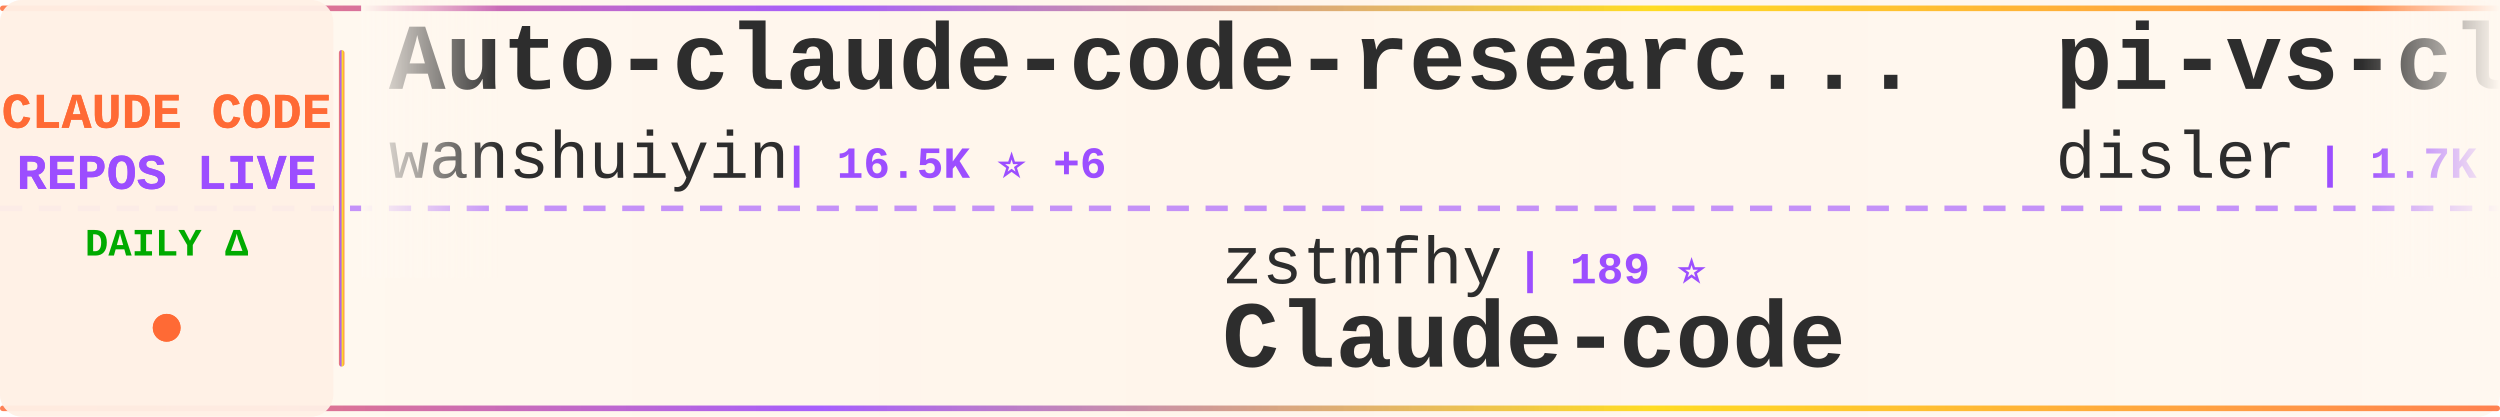
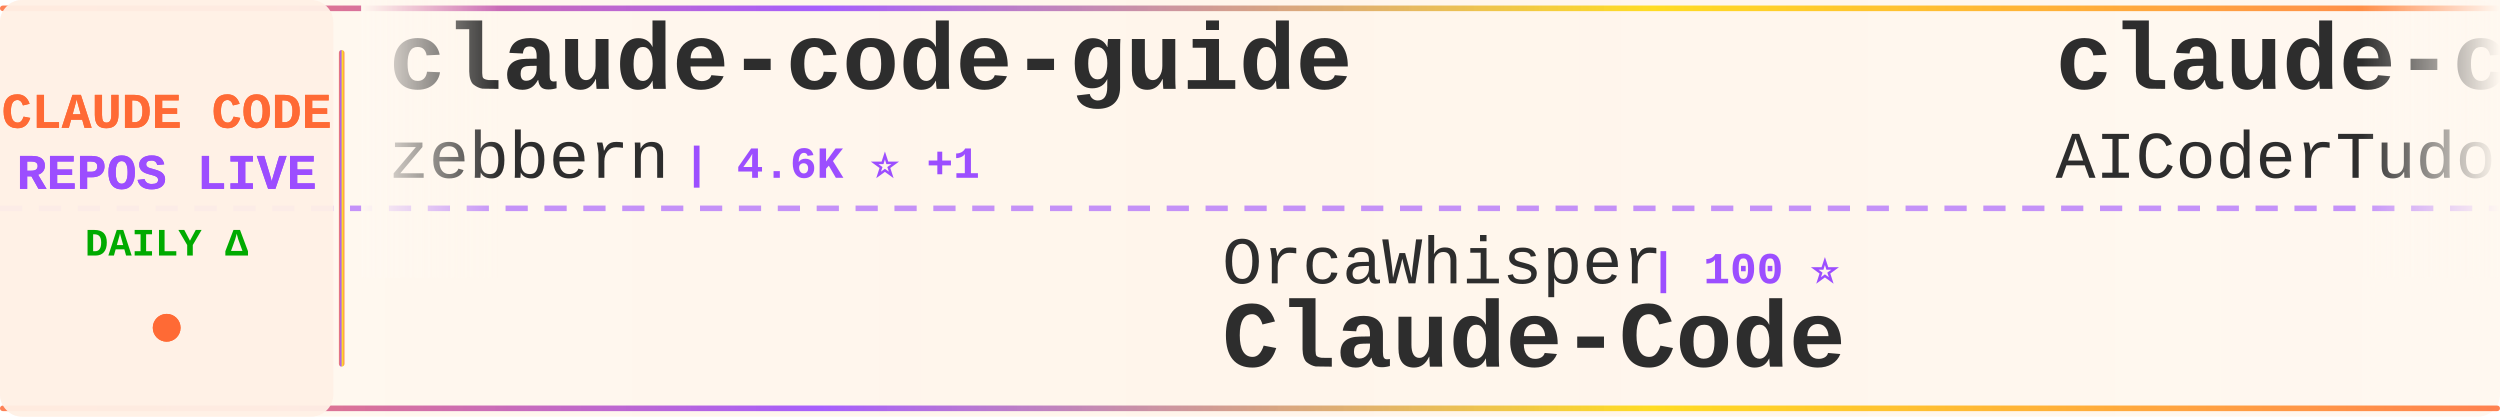
<svg xmlns="http://www.w3.org/2000/svg" width="900" height="150">
  <defs>
    <linearGradient id="tickerBg" x1="0%" y1="0%" x2="100%" y2="0%">
      <stop offset="0%" style="stop-color:#fff8f0;stop-opacity:0.98" />
      <stop offset="50%" style="stop-color:#fff5eb;stop-opacity:1" />
      <stop offset="100%" style="stop-color:#fff8f0;stop-opacity:0.98" />
    </linearGradient>
    <linearGradient id="borderGrad" x1="0%" y1="0%" x2="100%" y2="0%">
      <stop offset="0%" style="stop-color:#FF6B35;stop-opacity:0.85">
        <animate attributeName="stop-opacity" values="0.85;1;0.85" dur="2s" repeatCount="indefinite" />
      </stop>
      <stop offset="33%" style="stop-color:#9C4EFF;stop-opacity:0.9">
        <animate attributeName="stop-opacity" values="0.9;1;0.9" dur="2.2s" repeatCount="indefinite" />
      </stop>
      <stop offset="66%" style="stop-color:#FFD700;stop-opacity:0.85">
        <animate attributeName="stop-opacity" values="0.85;1;0.85" dur="1.8s" repeatCount="indefinite" />
      </stop>
      <stop offset="100%" style="stop-color:#FF6B35;stop-opacity:0.85">
        <animate attributeName="stop-opacity" values="0.85;1;0.85" dur="2s" repeatCount="indefinite" />
      </stop>
    </linearGradient>
    <filter id="textGlow">
      <feGaussianBlur stdDeviation="0.15" result="coloredBlur" />
      <feMerge>
        <feMergeNode in="coloredBlur" />
        <feMergeNode in="SourceGraphic" />
      </feMerge>
    </filter>
    <filter id="metricGlow">
      <feGaussianBlur stdDeviation="0.2" result="coloredBlur" />
      <feMerge>
        <feMergeNode in="coloredBlur" />
        <feMergeNode in="SourceGraphic" />
      </feMerge>
    </filter>
    <linearGradient id="leftFade" x1="0%" y1="0%" x2="100%" y2="0%">
      <stop offset="0%" style="stop-color:#fff8f0;stop-opacity:1" />
      <stop offset="100%" style="stop-color:#fff8f0;stop-opacity:0" />
    </linearGradient>
    <linearGradient id="rightFade" x1="0%" y1="0%" x2="100%" y2="0%">
      <stop offset="0%" style="stop-color:#fff8f0;stop-opacity:0" />
      <stop offset="100%" style="stop-color:#fff8f0;stop-opacity:1" />
    </linearGradient>
  </defs>
  <rect width="900" height="150" fill="url(#tickerBg)" rx="8" />
  <rect x="0" y="2" width="900" height="2" fill="url(#borderGrad)" rx="1" />
  <rect x="0" y="146" width="900" height="2" fill="url(#borderGrad)" rx="1" />
  <line x1="0" y1="75" x2="900" y2="75" stroke="#9C4EFF" stroke-width="2" stroke-dasharray="8 6" opacity="0.6" />
  <rect x="0" y="0" width="120" height="150" fill="#fff0e6" opacity="0.95" rx="8" />
  <text x="60" y="46" font-family="'Courier New', monospace" font-size="18" font-weight="bold" fill="#FF6B35" text-anchor="middle" filter="url(#textGlow)">
    CLAUDE CODE
  </text>
  <text x="60" y="68" font-family="'Courier New', monospace" font-size="18" font-weight="bold" fill="#9C4EFF" text-anchor="middle" filter="url(#textGlow)">
    REPOS LIVE
  </text>
  <text x="60" y="92" font-family="'Courier New', monospace" font-size="14" font-weight="bold" fill="#00aa00" text-anchor="middle">
    DAILY Δ
  </text>
  <circle cx="60" cy="118" r="5" fill="#FF6B35" filter="url(#metricGlow)">
    <animate attributeName="r" values="4;6;4" dur="1.5s" repeatCount="indefinite" />
    <animate attributeName="opacity" values="0.6;1;0.6" dur="1.5s" repeatCount="indefinite" />
  </circle>
  <rect x="122" y="18" width="2" height="114" fill="url(#borderGrad)" rx="1" />
  <clipPath id="tickerClip">
    <rect x="130" y="0" width="770" height="150" />
  </clipPath>
  <g clip-path="url(#tickerClip)">
    <g id="tickerItems">
      <animateTransform attributeName="transform" attributeType="XML" type="translate" from="0 0" to="-3000 0" dur="54s" repeatCount="indefinite" />
      <g transform="translate(0, 0)">
-         <text x="140" y="32" font-family="'Courier New', monospace" font-size="34" font-weight="bold" fill="#2d2d2d">Auto-claude-code-researc...</text>
-         <text x="140" y="64" font-family="'Courier New', monospace" font-size="24" font-weight="normal" fill="#2d2d2d" opacity="1.0">wanshuiyin</text>
-         <text x="282" y="64" font-family="'Courier New', monospace" font-size="16" font-weight="bold" fill="#9C4EFF"> | 16.5K ⭐ +6</text>
+         <text x="140" y="32" font-family="'Courier New', monospace" font-size="34" font-weight="bold" fill="#2d2d2d">claude-code-guide</text>
+         <text x="140" y="64" font-family="'Courier New', monospace" font-size="24" font-weight="normal" fill="#2d2d2d" opacity="1.0">zebbern</text>
+         <text x="246" y="64" font-family="'Courier New', monospace" font-size="16" font-weight="bold" fill="#9C4EFF"> | 4.6K ⭐ +1</text>
      </g>
      <g transform="translate(300, 0)">
-         <text x="140" y="102" font-family="'Courier New', monospace" font-size="24" font-weight="normal" fill="#2d2d2d" opacity="1.0">zstmfhy</text>
-         <text x="246" y="102" font-family="'Courier New', monospace" font-size="16" font-weight="bold" fill="#9C4EFF"> | 189 ⭐</text>
-         <text x="140" y="132" font-family="'Courier New', monospace" font-size="34" font-weight="bold" fill="#2d2d2d">Claude-code</text>
+         <text x="140" y="102" font-family="'Courier New', monospace" font-size="24" font-weight="normal" fill="#2d2d2d" opacity="1.0">OrcaWhisper</text>
+         <text x="294" y="102" font-family="'Courier New', monospace" font-size="16" font-weight="bold" fill="#9C4EFF"> | 100 ⭐</text>
+         <text x="140" y="132" font-family="'Courier New', monospace" font-size="34" font-weight="bold" fill="#2d2d2d">Claude-Code</text>
      </g>
      <g transform="translate(600, 0)">
-         <text x="140" y="32" font-family="'Courier New', monospace" font-size="34" font-weight="bold" fill="#2d2d2d">pi-vs-claude-code</text>
-         <text x="140" y="64" font-family="'Courier New', monospace" font-size="24" font-weight="normal" fill="#2d2d2d" opacity="1.0">disler</text>
-         <text x="234" y="64" font-family="'Courier New', monospace" font-size="16" font-weight="bold" fill="#9C4EFF"> | 1.7K ⭐</text>
+         <text x="140" y="32" font-family="'Courier New', monospace" font-size="34" font-weight="bold" fill="#2d2d2d">claude-code-tudou</text>
+         <text x="140" y="64" font-family="'Courier New', monospace" font-size="24" font-weight="normal" fill="#2d2d2d" opacity="1.0">AICoderTudou</text>
+         <text x="306" y="64" font-family="'Courier New', monospace" font-size="16" font-weight="bold" fill="#9C4EFF"> | 494 ⭐</text>
      </g>
      <g transform="translate(900, 0)">
-         <text x="140" y="102" font-family="'Courier New', monospace" font-size="24" font-weight="normal" fill="#2d2d2d" opacity="1.0">https-deeplearning-ai</text>
-         <text x="414" y="102" font-family="'Courier New', monospace" font-size="16" font-weight="bold" fill="#9C4EFF"> | 551 ⭐ +1</text>
-         <text x="140" y="132" font-family="'Courier New', monospace" font-size="34" font-weight="bold" fill="#2d2d2d">sc-claude-code-files</text>
+         <text x="140" y="102" font-family="'Courier New', monospace" font-size="24" font-weight="normal" fill="#2d2d2d" opacity="1.0">ghuntley</text>
+         <text x="258" y="102" font-family="'Courier New', monospace" font-size="16" font-weight="bold" fill="#9C4EFF"> | 992 ⭐</text>
+         <text x="140" y="132" font-family="'Courier New', monospace" font-size="34" font-weight="bold" fill="#2d2d2d">claude-code-source-code-...</text>
      </g>
      <g transform="translate(1200, 0)">
        <text x="140" y="32" font-family="'Courier New', monospace" font-size="34" font-weight="bold" fill="#2d2d2d">awesome-claude-code-suba...</text>
        <text x="140" y="64" font-family="'Courier New', monospace" font-size="24" font-weight="normal" fill="#2d2d2d" opacity="1.0">VoltAgent</text>
-         <text x="270" y="64" font-family="'Courier New', monospace" font-size="16" font-weight="bold" fill="#9C4EFF"> | 25.3K ⭐ +7</text>
+         <text x="270" y="64" font-family="'Courier New', monospace" font-size="16" font-weight="bold" fill="#9C4EFF"> | 25.3K ⭐ +8</text>
      </g>
      <g transform="translate(1500, 0)">
-         <text x="140" y="102" font-family="'Courier New', monospace" font-size="24" font-weight="normal" fill="#2d2d2d" opacity="1.0">anthropics</text>
-         <text x="282" y="102" font-family="'Courier New', monospace" font-size="16" font-weight="bold" fill="#9C4EFF"> | 6.3K ⭐ +1</text>
-         <text x="140" y="132" font-family="'Courier New', monospace" font-size="34" font-weight="bold" fill="#2d2d2d">claude-code-security-rev...</text>
+         <text x="140" y="102" font-family="'Courier New', monospace" font-size="24" font-weight="normal" fill="#2d2d2d" opacity="1.0">musistudio</text>
+         <text x="282" y="102" font-family="'Courier New', monospace" font-size="16" font-weight="bold" fill="#9C4EFF"> | 37.4K ⭐ +2</text>
+         <text x="140" y="132" font-family="'Courier New', monospace" font-size="34" font-weight="bold" fill="#2d2d2d">claude-code-router</text>
      </g>
      <g transform="translate(1800, 0)">
-         <text x="140" y="32" font-family="'Courier New', monospace" font-size="34" font-weight="bold" fill="#2d2d2d">claude-code-base-action</text>
-         <text x="140" y="64" font-family="'Courier New', monospace" font-size="24" font-weight="normal" fill="#2d2d2d" opacity="1.0">anthropics</text>
-         <text x="282" y="64" font-family="'Courier New', monospace" font-size="16" font-weight="bold" fill="#9C4EFF"> | 988 ⭐ +1</text>
+         <text x="140" y="32" font-family="'Courier New', monospace" font-size="34" font-weight="bold" fill="#2d2d2d">Auto-claude-code-researc...</text>
+         <text x="140" y="64" font-family="'Courier New', monospace" font-size="24" font-weight="normal" fill="#2d2d2d" opacity="1.0">wanshuiyin</text>
+         <text x="282" y="64" font-family="'Courier New', monospace" font-size="16" font-weight="bold" fill="#9C4EFF"> | 16.5K ⭐ +27</text>
      </g>
      <g transform="translate(2100, 0)">
-         <text x="140" y="102" font-family="'Courier New', monospace" font-size="24" font-weight="normal" fill="#2d2d2d" opacity="1.0">Alishahryar1</text>
-         <text x="306" y="102" font-family="'Courier New', monospace" font-size="16" font-weight="bold" fill="#9C4EFF"> | 55.7K ⭐ +19</text>
-         <text x="140" y="132" font-family="'Courier New', monospace" font-size="34" font-weight="bold" fill="#2d2d2d">free-claude-code</text>
+         <text x="140" y="102" font-family="'Courier New', monospace" font-size="24" font-weight="normal" fill="#2d2d2d" opacity="1.0">ponponon</text>
+         <text x="258" y="102" font-family="'Courier New', monospace" font-size="16" font-weight="bold" fill="#9C4EFF"> | 2.3K ⭐</text>
+         <text x="140" y="132" font-family="'Courier New', monospace" font-size="34" font-weight="bold" fill="#2d2d2d">claude_code_src</text>
      </g>
      <g transform="translate(2400, 0)">
-         <text x="140" y="32" font-family="'Courier New', monospace" font-size="34" font-weight="bold" fill="#2d2d2d">ralph-claude-code</text>
-         <text x="140" y="64" font-family="'Courier New', monospace" font-size="24" font-weight="normal" fill="#2d2d2d" opacity="1.0">frankbria</text>
-         <text x="270" y="64" font-family="'Courier New', monospace" font-size="16" font-weight="bold" fill="#9C4EFF"> | 9.6K ⭐ +1</text>
+         <text x="140" y="32" font-family="'Courier New', monospace" font-size="34" font-weight="bold" fill="#2d2d2d">my-claude-code-setup</text>
+         <text x="140" y="64" font-family="'Courier New', monospace" font-size="24" font-weight="normal" fill="#2d2d2d" opacity="1.0">centminmod</text>
+         <text x="282" y="64" font-family="'Courier New', monospace" font-size="16" font-weight="bold" fill="#9C4EFF"> | 2.6K ⭐ +1</text>
      </g>
      <g transform="translate(2700, 0)">
-         <text x="140" y="102" font-family="'Courier New', monospace" font-size="24" font-weight="normal" fill="#2d2d2d" opacity="1.0">ChinaSiro</text>
-         <text x="270" y="102" font-family="'Courier New', monospace" font-size="16" font-weight="bold" fill="#9C4EFF"> | 9.7K ⭐</text>
-         <text x="140" y="132" font-family="'Courier New', monospace" font-size="34" font-weight="bold" fill="#2d2d2d">claude-code-sourcemap</text>
+         <text x="140" y="102" font-family="'Courier New', monospace" font-size="24" font-weight="normal" fill="#2d2d2d" opacity="1.0">affaan-m</text>
+         <text x="258" y="102" font-family="'Courier New', monospace" font-size="16" font-weight="bold" fill="#9C4EFF"> | 265.5K ⭐ +209</text>
+         <text x="140" y="132" font-family="'Courier New', monospace" font-size="34" font-weight="bold" fill="#2d2d2d">ECC</text>
      </g>
      <g transform="translate(3000, 0)">
-         <text x="140" y="32" font-family="'Courier New', monospace" font-size="34" font-weight="bold" fill="#2d2d2d">Auto-claude-code-researc...</text>
-         <text x="140" y="64" font-family="'Courier New', monospace" font-size="24" font-weight="normal" fill="#2d2d2d" opacity="1.0">wanshuiyin</text>
-         <text x="282" y="64" font-family="'Courier New', monospace" font-size="16" font-weight="bold" fill="#9C4EFF"> | 16.5K ⭐ +6</text>
+         <text x="140" y="32" font-family="'Courier New', monospace" font-size="34" font-weight="bold" fill="#2d2d2d">claude-code-guide</text>
+         <text x="140" y="64" font-family="'Courier New', monospace" font-size="24" font-weight="normal" fill="#2d2d2d" opacity="1.0">zebbern</text>
+         <text x="246" y="64" font-family="'Courier New', monospace" font-size="16" font-weight="bold" fill="#9C4EFF"> | 4.6K ⭐ +1</text>
      </g>
      <g transform="translate(3300, 0)">
-         <text x="140" y="102" font-family="'Courier New', monospace" font-size="24" font-weight="normal" fill="#2d2d2d" opacity="1.0">zstmfhy</text>
-         <text x="246" y="102" font-family="'Courier New', monospace" font-size="16" font-weight="bold" fill="#9C4EFF"> | 189 ⭐</text>
-         <text x="140" y="132" font-family="'Courier New', monospace" font-size="34" font-weight="bold" fill="#2d2d2d">Claude-code</text>
+         <text x="140" y="102" font-family="'Courier New', monospace" font-size="24" font-weight="normal" fill="#2d2d2d" opacity="1.0">OrcaWhisper</text>
+         <text x="294" y="102" font-family="'Courier New', monospace" font-size="16" font-weight="bold" fill="#9C4EFF"> | 100 ⭐</text>
+         <text x="140" y="132" font-family="'Courier New', monospace" font-size="34" font-weight="bold" fill="#2d2d2d">Claude-Code</text>
      </g>
      <g transform="translate(3600, 0)">
-         <text x="140" y="32" font-family="'Courier New', monospace" font-size="34" font-weight="bold" fill="#2d2d2d">pi-vs-claude-code</text>
-         <text x="140" y="64" font-family="'Courier New', monospace" font-size="24" font-weight="normal" fill="#2d2d2d" opacity="1.0">disler</text>
-         <text x="234" y="64" font-family="'Courier New', monospace" font-size="16" font-weight="bold" fill="#9C4EFF"> | 1.7K ⭐</text>
+         <text x="140" y="32" font-family="'Courier New', monospace" font-size="34" font-weight="bold" fill="#2d2d2d">claude-code-tudou</text>
+         <text x="140" y="64" font-family="'Courier New', monospace" font-size="24" font-weight="normal" fill="#2d2d2d" opacity="1.0">AICoderTudou</text>
+         <text x="306" y="64" font-family="'Courier New', monospace" font-size="16" font-weight="bold" fill="#9C4EFF"> | 494 ⭐</text>
      </g>
      <g transform="translate(3900, 0)">
-         <text x="140" y="102" font-family="'Courier New', monospace" font-size="24" font-weight="normal" fill="#2d2d2d" opacity="1.0">https-deeplearning-ai</text>
-         <text x="414" y="102" font-family="'Courier New', monospace" font-size="16" font-weight="bold" fill="#9C4EFF"> | 551 ⭐ +1</text>
-         <text x="140" y="132" font-family="'Courier New', monospace" font-size="34" font-weight="bold" fill="#2d2d2d">sc-claude-code-files</text>
+         <text x="140" y="102" font-family="'Courier New', monospace" font-size="24" font-weight="normal" fill="#2d2d2d" opacity="1.0">ghuntley</text>
+         <text x="258" y="102" font-family="'Courier New', monospace" font-size="16" font-weight="bold" fill="#9C4EFF"> | 992 ⭐</text>
+         <text x="140" y="132" font-family="'Courier New', monospace" font-size="34" font-weight="bold" fill="#2d2d2d">claude-code-source-code-...</text>
      </g>
    </g>
  </g>
  <rect x="130" y="0" width="50" height="100" fill="url(#leftFade)" />
  <rect x="850" y="0" width="50" height="100" fill="url(#rightFade)" />
</svg>
